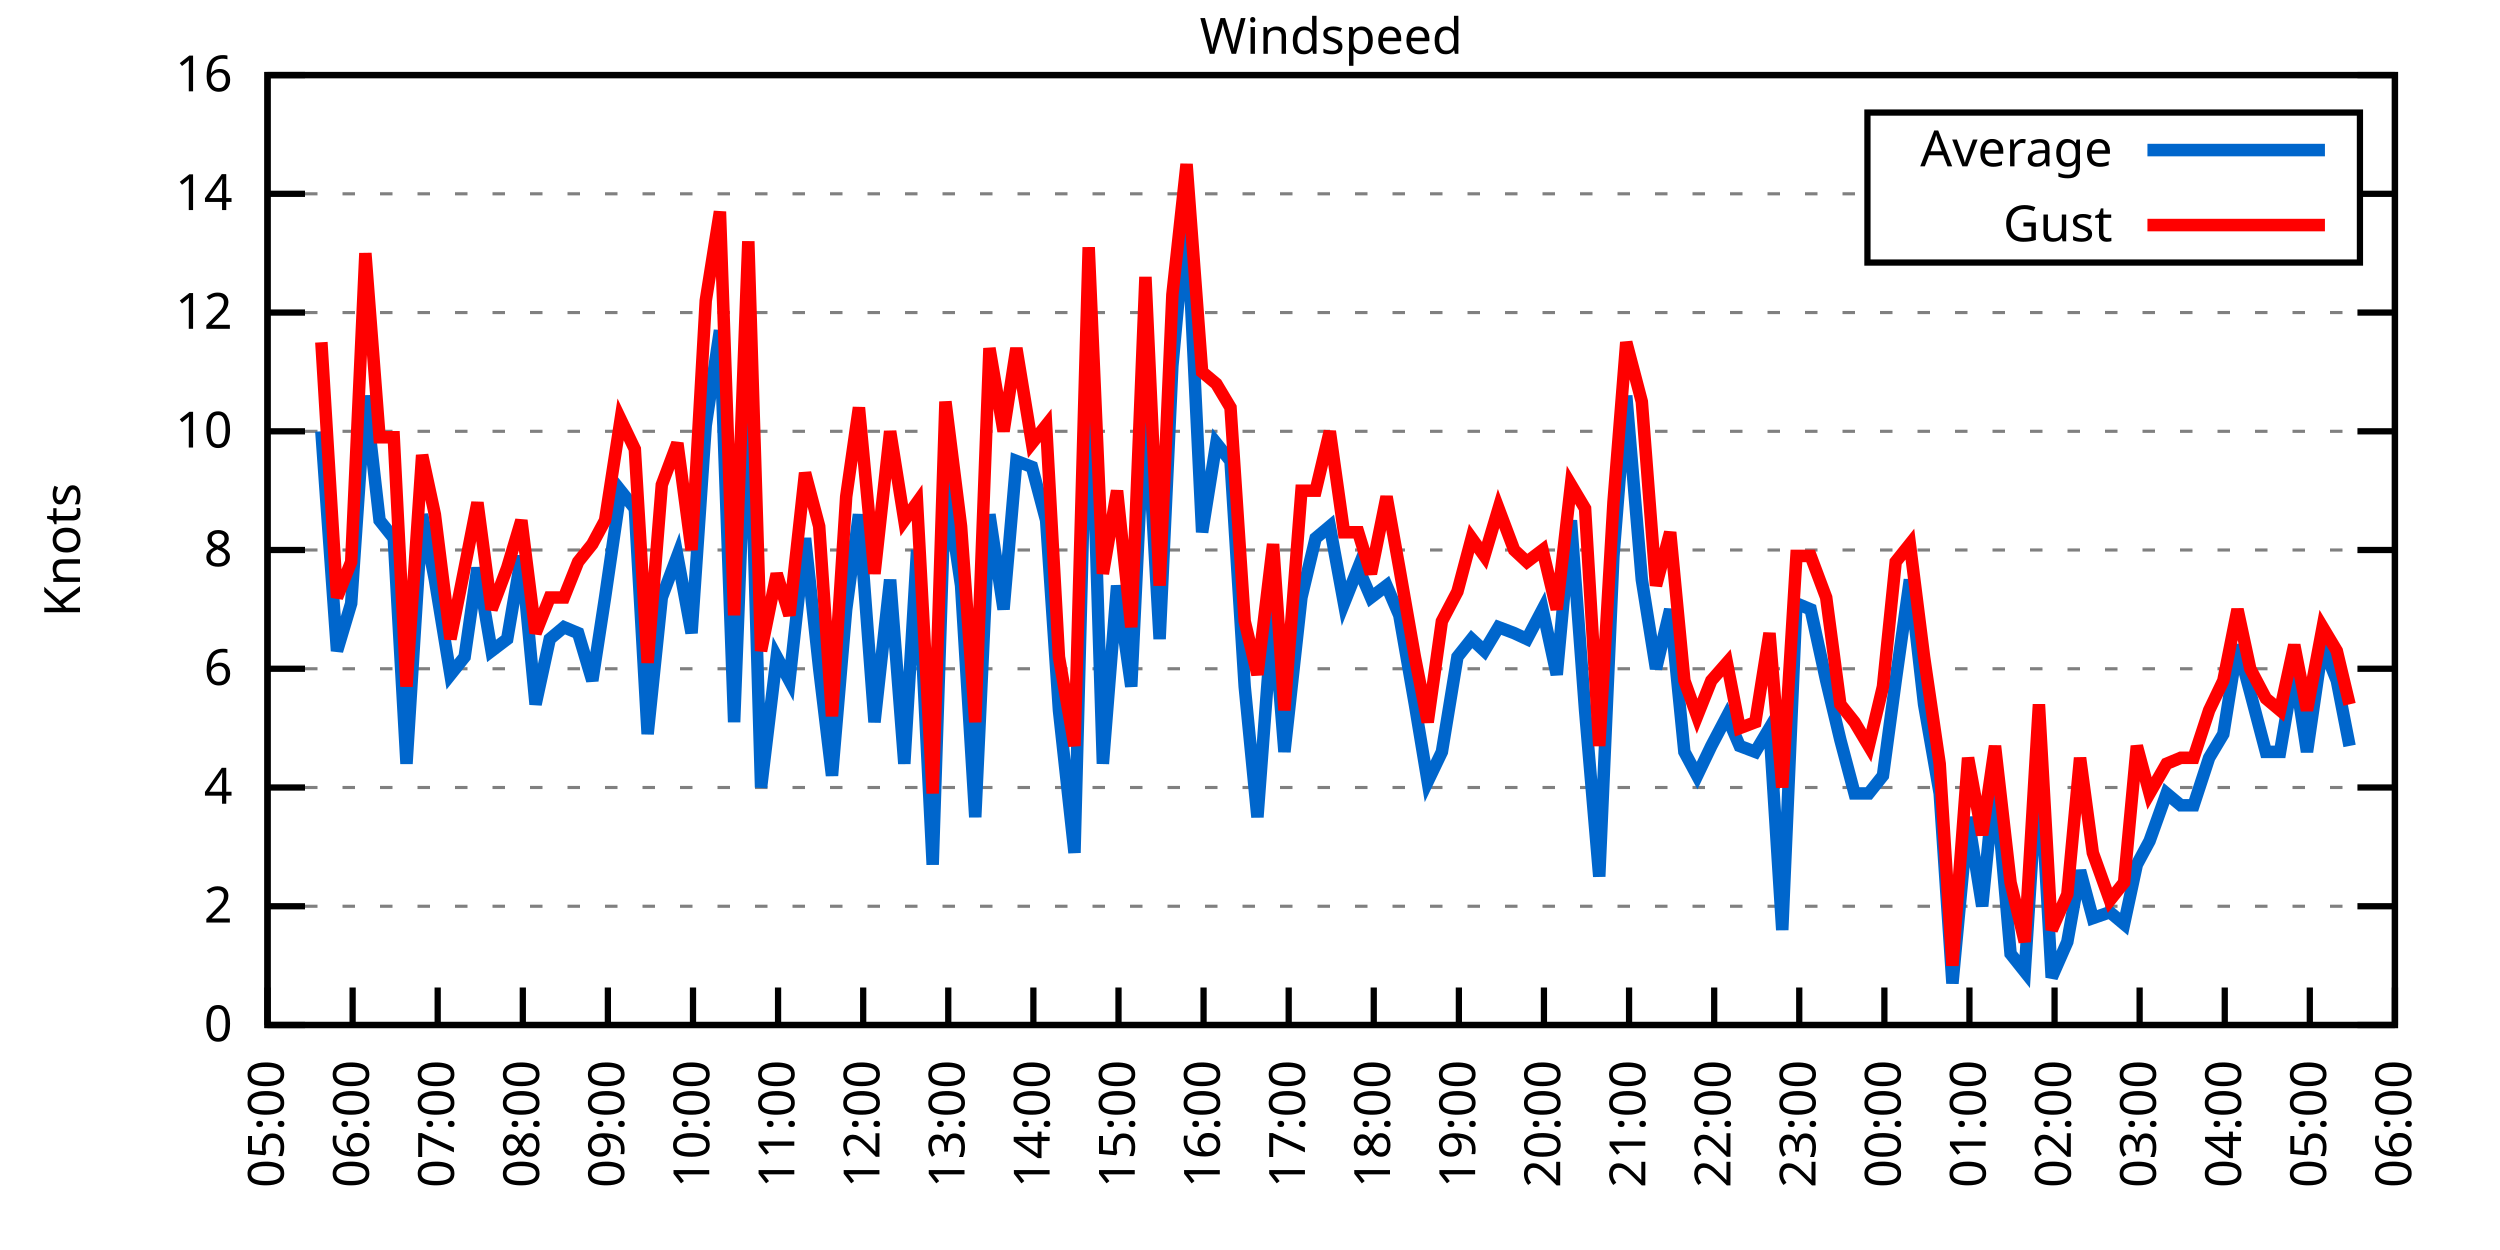
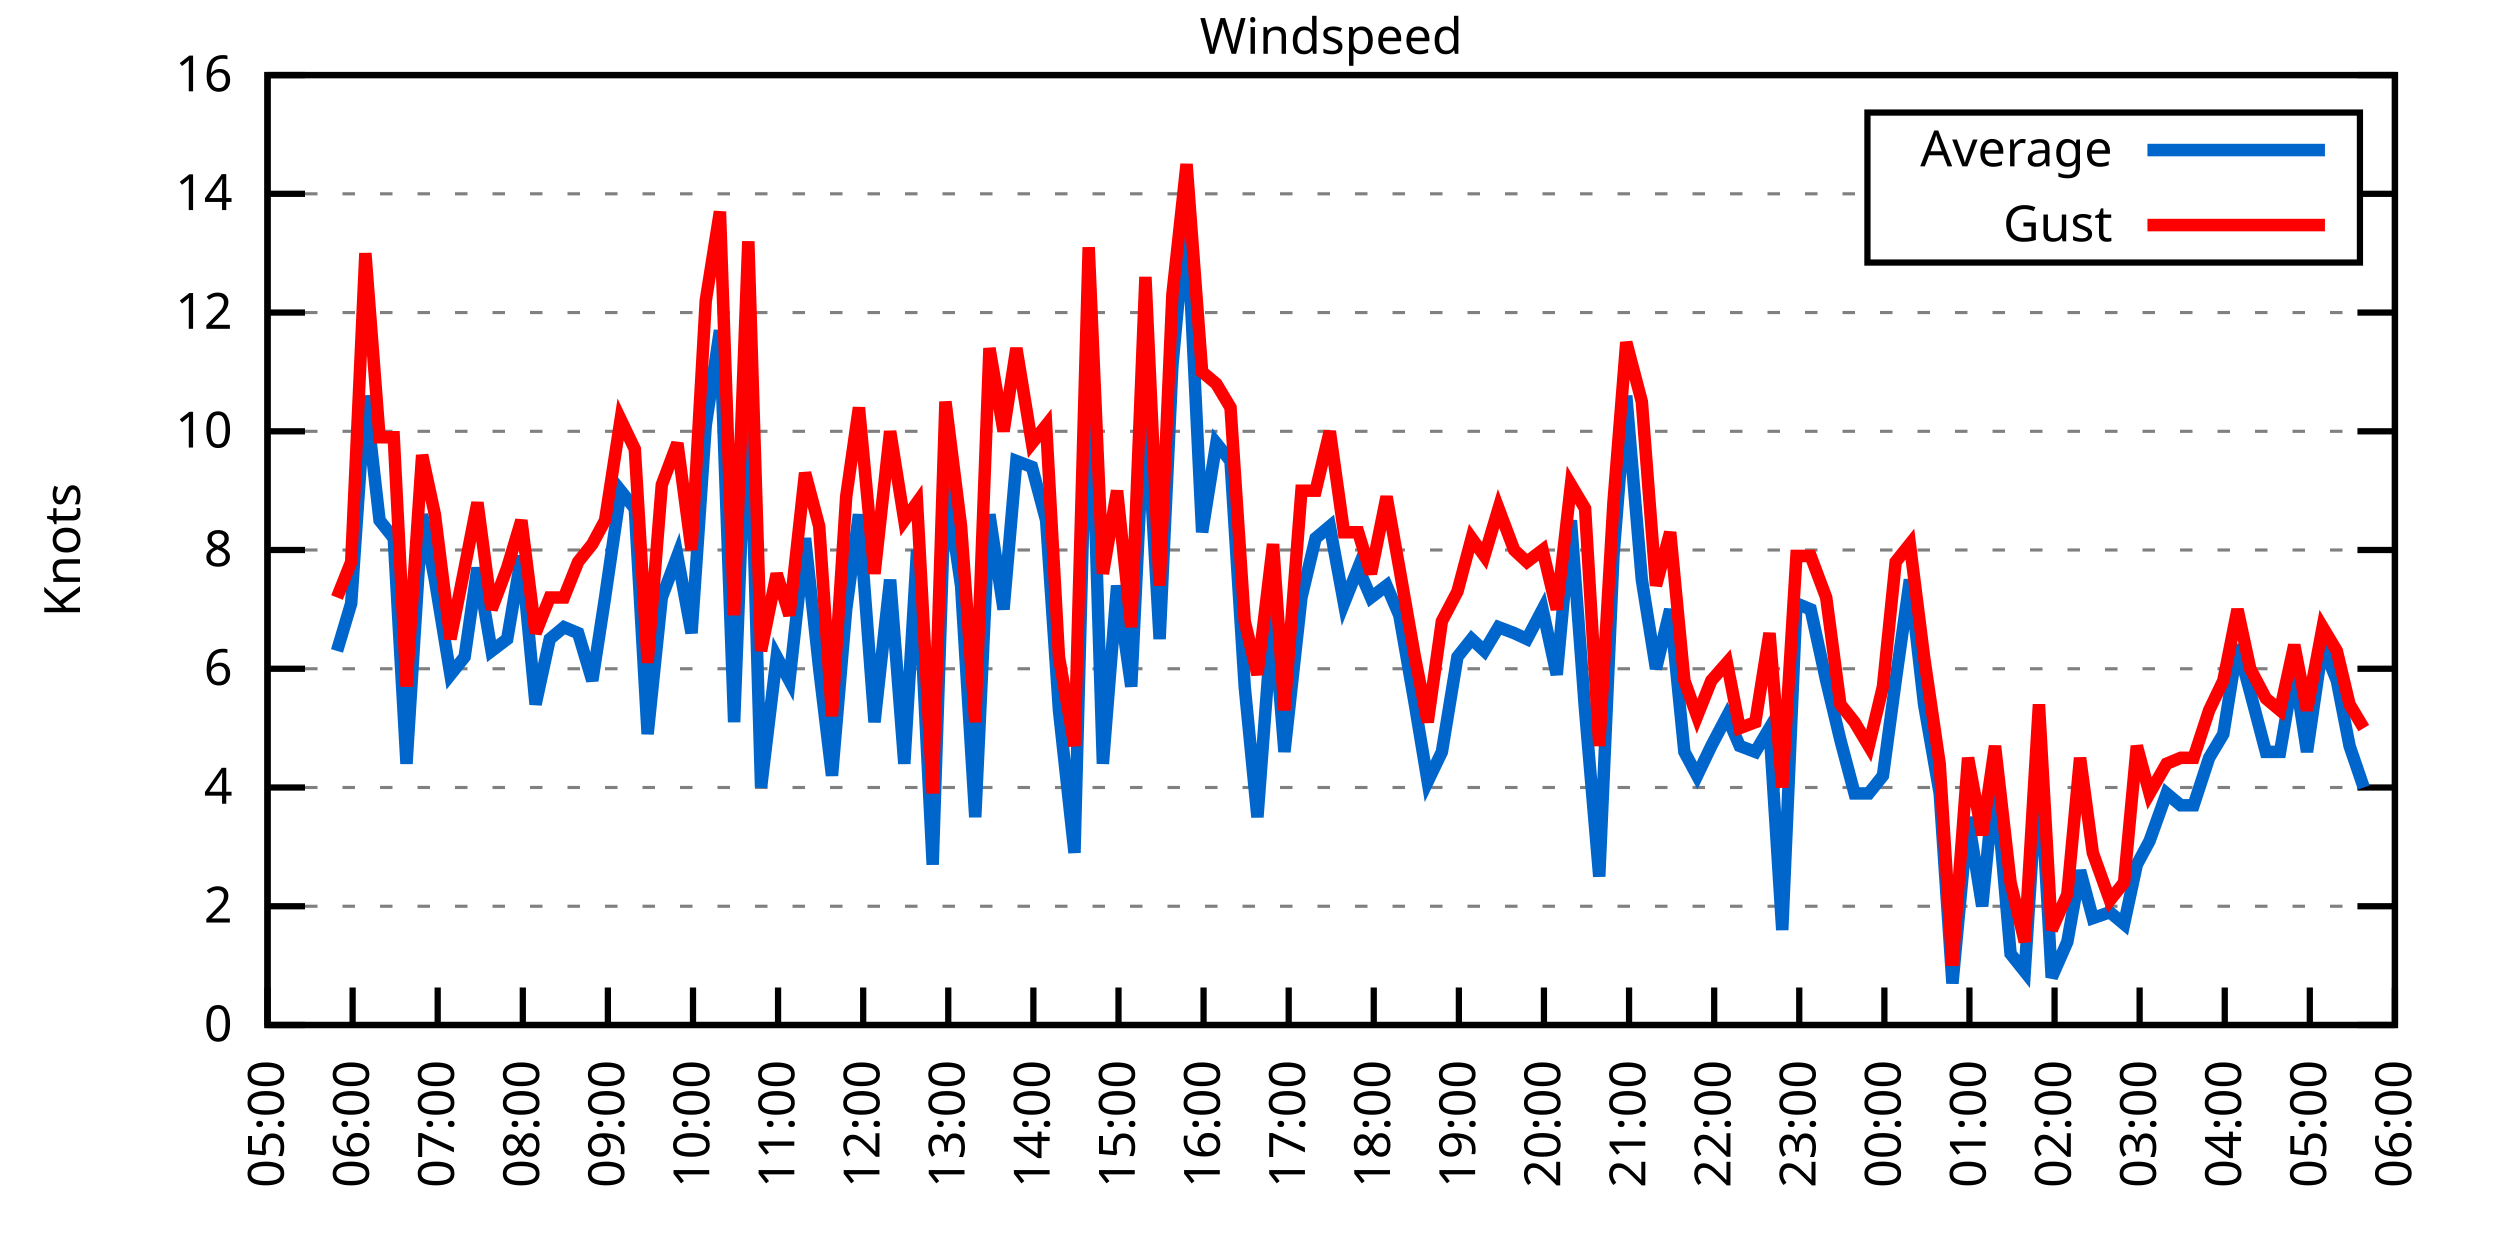
<svg xmlns="http://www.w3.org/2000/svg" xmlns:xlink="http://www.w3.org/1999/xlink" width="400" height="200" viewBox="0 0 400 200">
  <g id="gnuplot_canvas">
    <rect x="0" y="0" width="400" height="200" fill="none" />
    <defs>
      <circle id="gpDot" r="0.5" stroke-width="0.5" stroke="currentColor" />
      <path id="gpPt0" stroke-width="0.333" stroke="currentColor" d="M-1,0 h2 M0,-1 v2" />
      <path id="gpPt1" stroke-width="0.333" stroke="currentColor" d="M-1,-1 L1,1 M1,-1 L-1,1" />
      <path id="gpPt2" stroke-width="0.333" stroke="currentColor" d="M-1,0 L1,0 M0,-1 L0,1 M-1,-1 L1,1 M-1,1 L1,-1" />
      <rect id="gpPt3" stroke-width="0.333" stroke="currentColor" x="-1" y="-1" width="2" height="2" />
      <rect id="gpPt4" stroke-width="0.333" stroke="currentColor" fill="currentColor" x="-1" y="-1" width="2" height="2" />
      <circle id="gpPt5" stroke-width="0.333" stroke="currentColor" cx="0" cy="0" r="1" />
      <use xlink:href="#gpPt5" id="gpPt6" fill="currentColor" stroke="none" />
      <path id="gpPt7" stroke-width="0.333" stroke="currentColor" d="M0,-1.33 L-1.33,0.67 L1.33,0.67 z" />
      <use xlink:href="#gpPt7" id="gpPt8" fill="currentColor" stroke="none" />
      <use xlink:href="#gpPt7" id="gpPt9" stroke="currentColor" transform="rotate(180)" />
      <use xlink:href="#gpPt9" id="gpPt10" fill="currentColor" stroke="none" />
      <use xlink:href="#gpPt3" id="gpPt11" stroke="currentColor" transform="rotate(45)" />
      <use xlink:href="#gpPt11" id="gpPt12" fill="currentColor" stroke="none" />
      <path id="gpPt13" stroke-width="0.333" stroke="currentColor" d="M0,1.330 L1.265,0.411 L0.782,-1.067 L-0.782,-1.076 L-1.265,0.411 z" />
      <use xlink:href="#gpPt13" id="gpPt14" fill="currentColor" stroke="none" />
      <filter id="textbox" filterUnits="objectBoundingBox" x="0" y="0" height="1" width="1">
        <feFlood flood-color="white" flood-opacity="1" result="bgnd" />
        <feComposite in="SourceGraphic" in2="bgnd" operator="atop" />
      </filter>
      <filter id="greybox" filterUnits="objectBoundingBox" x="0" y="0" height="1" width="1">
        <feFlood flood-color="lightgrey" flood-opacity="1" result="grey" />
        <feComposite in="SourceGraphic" in2="grey" operator="atop" />
      </filter>
    </defs>
    <g fill="none" color="white" stroke="currentColor" stroke-width="1.00" stroke-linecap="butt" stroke-linejoin="miter">
</g>
    <g fill="none" color="black" stroke="currentColor" stroke-width="1.00" stroke-linecap="butt" stroke-linejoin="miter">
      <g stroke="none" shape-rendering="crispEdges">
        <polygon fill="rgb(255, 255, 255)" points="42.80,164.00 383.18,164.00 383.18,12.02 42.80,12.02 " />
      </g>
    </g>
    <g fill="none" color="black" stroke="currentColor" stroke-width="1.00" stroke-linecap="butt" stroke-linejoin="miter">
</g>
    <g fill="none" color="black" stroke="black" stroke-width="0.50" stroke-linecap="butt" stroke-linejoin="miter">
</g>
    <g fill="none" color="gray" stroke="currentColor" stroke-width="0.50" stroke-linecap="butt" stroke-linejoin="miter">
      <path stroke="gray" stroke-dasharray="2,4" class="gridline" d="M42.80,164.00 L383.19,164.00  " />
    </g>
    <g fill="none" color="gray" stroke="gray" stroke-width="1.00" stroke-linecap="butt" stroke-linejoin="miter">
</g>
    <g fill="none" color="black" stroke="currentColor" stroke-width="1.00" stroke-linecap="butt" stroke-linejoin="miter">
      <path stroke="black" d="M42.80,164.00 L48.80,164.00 M383.19,164.00 L377.19,164.00  " />
      <g transform="translate(37.20,166.60)" stroke="none" fill="black" font-family="Sans" font-size="8.00" text-anchor="end">
        <text>
          <tspan font-family="Sans"> 0</tspan>
        </text>
      </g>
    </g>
    <g fill="none" color="black" stroke="currentColor" stroke-width="1.00" stroke-linecap="butt" stroke-linejoin="miter">
</g>
    <g fill="none" color="black" stroke="black" stroke-width="0.50" stroke-linecap="butt" stroke-linejoin="miter">
</g>
    <g fill="none" color="gray" stroke="currentColor" stroke-width="0.50" stroke-linecap="butt" stroke-linejoin="miter">
      <path stroke="gray" stroke-dasharray="2,4" class="gridline" d="M42.80,145.00 L383.19,145.00  " />
    </g>
    <g fill="none" color="gray" stroke="gray" stroke-width="1.00" stroke-linecap="butt" stroke-linejoin="miter">
</g>
    <g fill="none" color="black" stroke="currentColor" stroke-width="1.00" stroke-linecap="butt" stroke-linejoin="miter">
      <path stroke="black" d="M42.80,145.00 L48.80,145.00 M383.19,145.00 L377.19,145.00  " />
      <g transform="translate(37.20,147.60)" stroke="none" fill="black" font-family="Sans" font-size="8.00" text-anchor="end">
        <text>
          <tspan font-family="Sans"> 2</tspan>
        </text>
      </g>
    </g>
    <g fill="none" color="black" stroke="currentColor" stroke-width="1.00" stroke-linecap="butt" stroke-linejoin="miter">
</g>
    <g fill="none" color="black" stroke="black" stroke-width="0.50" stroke-linecap="butt" stroke-linejoin="miter">
</g>
    <g fill="none" color="gray" stroke="currentColor" stroke-width="0.50" stroke-linecap="butt" stroke-linejoin="miter">
      <path stroke="gray" stroke-dasharray="2,4" class="gridline" d="M42.80,126.00 L383.19,126.00  " />
    </g>
    <g fill="none" color="gray" stroke="gray" stroke-width="1.00" stroke-linecap="butt" stroke-linejoin="miter">
</g>
    <g fill="none" color="black" stroke="currentColor" stroke-width="1.00" stroke-linecap="butt" stroke-linejoin="miter">
      <path stroke="black" d="M42.80,126.00 L48.80,126.00 M383.19,126.00 L377.19,126.00  " />
      <g transform="translate(37.20,128.60)" stroke="none" fill="black" font-family="Sans" font-size="8.00" text-anchor="end">
        <text>
          <tspan font-family="Sans"> 4</tspan>
        </text>
      </g>
    </g>
    <g fill="none" color="black" stroke="currentColor" stroke-width="1.00" stroke-linecap="butt" stroke-linejoin="miter">
</g>
    <g fill="none" color="black" stroke="black" stroke-width="0.50" stroke-linecap="butt" stroke-linejoin="miter">
</g>
    <g fill="none" color="gray" stroke="currentColor" stroke-width="0.50" stroke-linecap="butt" stroke-linejoin="miter">
      <path stroke="gray" stroke-dasharray="2,4" class="gridline" d="M42.80,107.00 L383.19,107.00  " />
    </g>
    <g fill="none" color="gray" stroke="gray" stroke-width="1.00" stroke-linecap="butt" stroke-linejoin="miter">
</g>
    <g fill="none" color="black" stroke="currentColor" stroke-width="1.00" stroke-linecap="butt" stroke-linejoin="miter">
      <path stroke="black" d="M42.80,107.00 L48.80,107.00 M383.19,107.00 L377.19,107.00  " />
      <g transform="translate(37.20,109.60)" stroke="none" fill="black" font-family="Sans" font-size="8.00" text-anchor="end">
        <text>
          <tspan font-family="Sans"> 6</tspan>
        </text>
      </g>
    </g>
    <g fill="none" color="black" stroke="currentColor" stroke-width="1.00" stroke-linecap="butt" stroke-linejoin="miter">
</g>
    <g fill="none" color="black" stroke="black" stroke-width="0.50" stroke-linecap="butt" stroke-linejoin="miter">
</g>
    <g fill="none" color="gray" stroke="currentColor" stroke-width="0.50" stroke-linecap="butt" stroke-linejoin="miter">
      <path stroke="gray" stroke-dasharray="2,4" class="gridline" d="M42.80,88.00 L383.19,88.00  " />
    </g>
    <g fill="none" color="gray" stroke="gray" stroke-width="1.00" stroke-linecap="butt" stroke-linejoin="miter">
</g>
    <g fill="none" color="black" stroke="currentColor" stroke-width="1.00" stroke-linecap="butt" stroke-linejoin="miter">
      <path stroke="black" d="M42.80,88.00 L48.80,88.00 M383.19,88.00 L377.19,88.00  " />
      <g transform="translate(37.20,90.60)" stroke="none" fill="black" font-family="Sans" font-size="8.00" text-anchor="end">
        <text>
          <tspan font-family="Sans"> 8</tspan>
        </text>
      </g>
    </g>
    <g fill="none" color="black" stroke="currentColor" stroke-width="1.00" stroke-linecap="butt" stroke-linejoin="miter">
</g>
    <g fill="none" color="black" stroke="black" stroke-width="0.50" stroke-linecap="butt" stroke-linejoin="miter">
</g>
    <g fill="none" color="gray" stroke="currentColor" stroke-width="0.50" stroke-linecap="butt" stroke-linejoin="miter">
      <path stroke="gray" stroke-dasharray="2,4" class="gridline" d="M42.80,69.01 L383.19,69.01  " />
    </g>
    <g fill="none" color="gray" stroke="gray" stroke-width="1.00" stroke-linecap="butt" stroke-linejoin="miter">
</g>
    <g fill="none" color="black" stroke="currentColor" stroke-width="1.00" stroke-linecap="butt" stroke-linejoin="miter">
      <path stroke="black" d="M42.80,69.01 L48.80,69.01 M383.19,69.01 L377.19,69.01  " />
      <g transform="translate(37.20,71.61)" stroke="none" fill="black" font-family="Sans" font-size="8.00" text-anchor="end">
        <text>
          <tspan font-family="Sans"> 10</tspan>
        </text>
      </g>
    </g>
    <g fill="none" color="black" stroke="currentColor" stroke-width="1.00" stroke-linecap="butt" stroke-linejoin="miter">
</g>
    <g fill="none" color="black" stroke="black" stroke-width="0.50" stroke-linecap="butt" stroke-linejoin="miter">
</g>
    <g fill="none" color="gray" stroke="currentColor" stroke-width="0.50" stroke-linecap="butt" stroke-linejoin="miter">
      <path stroke="gray" stroke-dasharray="2,4" class="gridline" d="M42.80,50.01 L383.19,50.01  " />
    </g>
    <g fill="none" color="gray" stroke="gray" stroke-width="1.00" stroke-linecap="butt" stroke-linejoin="miter">
</g>
    <g fill="none" color="black" stroke="currentColor" stroke-width="1.00" stroke-linecap="butt" stroke-linejoin="miter">
      <path stroke="black" d="M42.80,50.01 L48.80,50.01 M383.19,50.01 L377.19,50.01  " />
      <g transform="translate(37.20,52.61)" stroke="none" fill="black" font-family="Sans" font-size="8.00" text-anchor="end">
        <text>
          <tspan font-family="Sans"> 12</tspan>
        </text>
      </g>
    </g>
    <g fill="none" color="black" stroke="currentColor" stroke-width="1.00" stroke-linecap="butt" stroke-linejoin="miter">
</g>
    <g fill="none" color="black" stroke="black" stroke-width="0.50" stroke-linecap="butt" stroke-linejoin="miter">
</g>
    <g fill="none" color="gray" stroke="currentColor" stroke-width="0.50" stroke-linecap="butt" stroke-linejoin="miter">
      <path stroke="gray" stroke-dasharray="2,4" class="gridline" d="M42.80,31.01 L298.79,31.01 M377.59,31.01 L383.19,31.01  " />
    </g>
    <g fill="none" color="gray" stroke="gray" stroke-width="1.00" stroke-linecap="butt" stroke-linejoin="miter">
</g>
    <g fill="none" color="black" stroke="currentColor" stroke-width="1.00" stroke-linecap="butt" stroke-linejoin="miter">
      <path stroke="black" d="M42.80,31.01 L48.80,31.01 M383.19,31.01 L377.19,31.01  " />
      <g transform="translate(37.20,33.61)" stroke="none" fill="black" font-family="Sans" font-size="8.00" text-anchor="end">
        <text>
          <tspan font-family="Sans"> 14</tspan>
        </text>
      </g>
    </g>
    <g fill="none" color="black" stroke="currentColor" stroke-width="1.00" stroke-linecap="butt" stroke-linejoin="miter">
</g>
    <g fill="none" color="black" stroke="black" stroke-width="0.50" stroke-linecap="butt" stroke-linejoin="miter">
</g>
    <g fill="none" color="gray" stroke="currentColor" stroke-width="0.50" stroke-linecap="butt" stroke-linejoin="miter">
      <path stroke="gray" stroke-dasharray="2,4" class="gridline" d="M42.80,12.01 L383.19,12.01  " />
    </g>
    <g fill="none" color="gray" stroke="gray" stroke-width="1.00" stroke-linecap="butt" stroke-linejoin="miter">
</g>
    <g fill="none" color="black" stroke="currentColor" stroke-width="1.00" stroke-linecap="butt" stroke-linejoin="miter">
      <path stroke="black" d="M42.80,12.01 L48.80,12.01 M383.19,12.01 L377.19,12.01  " />
      <g transform="translate(37.20,14.61)" stroke="none" fill="black" font-family="Sans" font-size="8.00" text-anchor="end">
        <text>
          <tspan font-family="Sans"> 16</tspan>
        </text>
      </g>
    </g>
    <g fill="none" color="black" stroke="currentColor" stroke-width="1.00" stroke-linecap="butt" stroke-linejoin="miter">
      <path stroke="black" d="M42.80,164.00 L42.80,158.00  " />
      <g transform="translate(45.40,169.60) rotate(270.00)" stroke="none" fill="black" font-family="Sans" font-size="8.00" text-anchor="end">
        <text>
          <tspan font-family="Sans">05:00</tspan>
        </text>
      </g>
    </g>
    <g fill="none" color="black" stroke="currentColor" stroke-width="1.00" stroke-linecap="butt" stroke-linejoin="miter">
      <path stroke="black" d="M56.42,164.00 L56.42,158.00  " />
      <g transform="translate(59.02,169.60) rotate(270.00)" stroke="none" fill="black" font-family="Sans" font-size="8.00" text-anchor="end">
        <text>
          <tspan font-family="Sans">06:00</tspan>
        </text>
      </g>
    </g>
    <g fill="none" color="black" stroke="currentColor" stroke-width="1.00" stroke-linecap="butt" stroke-linejoin="miter">
      <path stroke="black" d="M70.03,164.00 L70.03,158.00  " />
      <g transform="translate(72.63,169.60) rotate(270.00)" stroke="none" fill="black" font-family="Sans" font-size="8.00" text-anchor="end">
        <text>
          <tspan font-family="Sans">07:00</tspan>
        </text>
      </g>
    </g>
    <g fill="none" color="black" stroke="currentColor" stroke-width="1.00" stroke-linecap="butt" stroke-linejoin="miter">
      <path stroke="black" d="M83.65,164.00 L83.65,158.00  " />
      <g transform="translate(86.25,169.60) rotate(270.00)" stroke="none" fill="black" font-family="Sans" font-size="8.00" text-anchor="end">
        <text>
          <tspan font-family="Sans">08:00</tspan>
        </text>
      </g>
    </g>
    <g fill="none" color="black" stroke="currentColor" stroke-width="1.00" stroke-linecap="butt" stroke-linejoin="miter">
      <path stroke="black" d="M97.26,164.00 L97.26,158.00  " />
      <g transform="translate(99.86,169.60) rotate(270.00)" stroke="none" fill="black" font-family="Sans" font-size="8.00" text-anchor="end">
        <text>
          <tspan font-family="Sans">09:00</tspan>
        </text>
      </g>
    </g>
    <g fill="none" color="black" stroke="currentColor" stroke-width="1.00" stroke-linecap="butt" stroke-linejoin="miter">
      <path stroke="black" d="M110.88,164.00 L110.88,158.00  " />
      <g transform="translate(113.48,169.60) rotate(270.00)" stroke="none" fill="black" font-family="Sans" font-size="8.00" text-anchor="end">
        <text>
          <tspan font-family="Sans">10:00</tspan>
        </text>
      </g>
    </g>
    <g fill="none" color="black" stroke="currentColor" stroke-width="1.00" stroke-linecap="butt" stroke-linejoin="miter">
      <path stroke="black" d="M124.49,164.00 L124.49,158.00  " />
      <g transform="translate(127.09,169.60) rotate(270.00)" stroke="none" fill="black" font-family="Sans" font-size="8.00" text-anchor="end">
        <text>
          <tspan font-family="Sans">11:00</tspan>
        </text>
      </g>
    </g>
    <g fill="none" color="black" stroke="currentColor" stroke-width="1.00" stroke-linecap="butt" stroke-linejoin="miter">
      <path stroke="black" d="M138.11,164.00 L138.11,158.00  " />
      <g transform="translate(140.71,169.60) rotate(270.00)" stroke="none" fill="black" font-family="Sans" font-size="8.00" text-anchor="end">
        <text>
          <tspan font-family="Sans">12:00</tspan>
        </text>
      </g>
    </g>
    <g fill="none" color="black" stroke="currentColor" stroke-width="1.00" stroke-linecap="butt" stroke-linejoin="miter">
      <path stroke="black" d="M151.72,164.00 L151.72,158.00  " />
      <g transform="translate(154.32,169.60) rotate(270.00)" stroke="none" fill="black" font-family="Sans" font-size="8.00" text-anchor="end">
        <text>
          <tspan font-family="Sans">13:00</tspan>
        </text>
      </g>
    </g>
    <g fill="none" color="black" stroke="currentColor" stroke-width="1.00" stroke-linecap="butt" stroke-linejoin="miter">
      <path stroke="black" d="M165.34,164.00 L165.34,158.00  " />
      <g transform="translate(167.94,169.60) rotate(270.00)" stroke="none" fill="black" font-family="Sans" font-size="8.00" text-anchor="end">
        <text>
          <tspan font-family="Sans">14:00</tspan>
        </text>
      </g>
    </g>
    <g fill="none" color="black" stroke="currentColor" stroke-width="1.00" stroke-linecap="butt" stroke-linejoin="miter">
      <path stroke="black" d="M178.96,164.00 L178.96,158.00  " />
      <g transform="translate(181.56,169.60) rotate(270.00)" stroke="none" fill="black" font-family="Sans" font-size="8.00" text-anchor="end">
        <text>
          <tspan font-family="Sans">15:00</tspan>
        </text>
      </g>
    </g>
    <g fill="none" color="black" stroke="currentColor" stroke-width="1.00" stroke-linecap="butt" stroke-linejoin="miter">
      <path stroke="black" d="M192.57,164.00 L192.57,158.00  " />
      <g transform="translate(195.17,169.60) rotate(270.00)" stroke="none" fill="black" font-family="Sans" font-size="8.00" text-anchor="end">
        <text>
          <tspan font-family="Sans">16:00</tspan>
        </text>
      </g>
    </g>
    <g fill="none" color="black" stroke="currentColor" stroke-width="1.00" stroke-linecap="butt" stroke-linejoin="miter">
      <path stroke="black" d="M206.19,164.00 L206.19,158.00  " />
      <g transform="translate(208.79,169.60) rotate(270.00)" stroke="none" fill="black" font-family="Sans" font-size="8.00" text-anchor="end">
        <text>
          <tspan font-family="Sans">17:00</tspan>
        </text>
      </g>
    </g>
    <g fill="none" color="black" stroke="currentColor" stroke-width="1.00" stroke-linecap="butt" stroke-linejoin="miter">
      <path stroke="black" d="M219.80,164.00 L219.80,158.00  " />
      <g transform="translate(222.40,169.60) rotate(270.00)" stroke="none" fill="black" font-family="Sans" font-size="8.00" text-anchor="end">
        <text>
          <tspan font-family="Sans">18:00</tspan>
        </text>
      </g>
    </g>
    <g fill="none" color="black" stroke="currentColor" stroke-width="1.00" stroke-linecap="butt" stroke-linejoin="miter">
      <path stroke="black" d="M233.42,164.00 L233.42,158.00  " />
      <g transform="translate(236.02,169.60) rotate(270.00)" stroke="none" fill="black" font-family="Sans" font-size="8.00" text-anchor="end">
        <text>
          <tspan font-family="Sans">19:00</tspan>
        </text>
      </g>
    </g>
    <g fill="none" color="black" stroke="currentColor" stroke-width="1.00" stroke-linecap="butt" stroke-linejoin="miter">
      <path stroke="black" d="M247.03,164.00 L247.03,158.00  " />
      <g transform="translate(249.63,169.60) rotate(270.00)" stroke="none" fill="black" font-family="Sans" font-size="8.00" text-anchor="end">
        <text>
          <tspan font-family="Sans">20:00</tspan>
        </text>
      </g>
    </g>
    <g fill="none" color="black" stroke="currentColor" stroke-width="1.00" stroke-linecap="butt" stroke-linejoin="miter">
      <path stroke="black" d="M260.65,164.00 L260.65,158.00  " />
      <g transform="translate(263.25,169.60) rotate(270.00)" stroke="none" fill="black" font-family="Sans" font-size="8.00" text-anchor="end">
        <text>
          <tspan font-family="Sans">21:00</tspan>
        </text>
      </g>
    </g>
    <g fill="none" color="black" stroke="currentColor" stroke-width="1.00" stroke-linecap="butt" stroke-linejoin="miter">
      <path stroke="black" d="M274.27,164.00 L274.27,158.00  " />
      <g transform="translate(276.87,169.60) rotate(270.00)" stroke="none" fill="black" font-family="Sans" font-size="8.00" text-anchor="end">
        <text>
          <tspan font-family="Sans">22:00</tspan>
        </text>
      </g>
    </g>
    <g fill="none" color="black" stroke="currentColor" stroke-width="1.00" stroke-linecap="butt" stroke-linejoin="miter">
      <path stroke="black" d="M287.88,164.00 L287.88,158.00  " />
      <g transform="translate(290.48,169.60) rotate(270.00)" stroke="none" fill="black" font-family="Sans" font-size="8.00" text-anchor="end">
        <text>
          <tspan font-family="Sans">23:00</tspan>
        </text>
      </g>
    </g>
    <g fill="none" color="black" stroke="currentColor" stroke-width="1.00" stroke-linecap="butt" stroke-linejoin="miter">
      <path stroke="black" d="M301.50,164.00 L301.50,158.00  " />
      <g transform="translate(304.10,169.60) rotate(270.00)" stroke="none" fill="black" font-family="Sans" font-size="8.00" text-anchor="end">
        <text>
          <tspan font-family="Sans">00:00</tspan>
        </text>
      </g>
    </g>
    <g fill="none" color="black" stroke="currentColor" stroke-width="1.00" stroke-linecap="butt" stroke-linejoin="miter">
      <path stroke="black" d="M315.11,164.00 L315.11,158.00  " />
      <g transform="translate(317.71,169.60) rotate(270.00)" stroke="none" fill="black" font-family="Sans" font-size="8.00" text-anchor="end">
        <text>
          <tspan font-family="Sans">01:00</tspan>
        </text>
      </g>
    </g>
    <g fill="none" color="black" stroke="currentColor" stroke-width="1.00" stroke-linecap="butt" stroke-linejoin="miter">
      <path stroke="black" d="M328.73,164.00 L328.73,158.00  " />
      <g transform="translate(331.33,169.60) rotate(270.00)" stroke="none" fill="black" font-family="Sans" font-size="8.00" text-anchor="end">
        <text>
          <tspan font-family="Sans">02:00</tspan>
        </text>
      </g>
    </g>
    <g fill="none" color="black" stroke="currentColor" stroke-width="1.00" stroke-linecap="butt" stroke-linejoin="miter">
      <path stroke="black" d="M342.34,164.00 L342.34,158.00  " />
      <g transform="translate(344.94,169.60) rotate(270.00)" stroke="none" fill="black" font-family="Sans" font-size="8.00" text-anchor="end">
        <text>
          <tspan font-family="Sans">03:00</tspan>
        </text>
      </g>
    </g>
    <g fill="none" color="black" stroke="currentColor" stroke-width="1.00" stroke-linecap="butt" stroke-linejoin="miter">
      <path stroke="black" d="M355.96,164.00 L355.96,158.00  " />
      <g transform="translate(358.56,169.60) rotate(270.00)" stroke="none" fill="black" font-family="Sans" font-size="8.00" text-anchor="end">
        <text>
          <tspan font-family="Sans">04:00</tspan>
        </text>
      </g>
    </g>
    <g fill="none" color="black" stroke="currentColor" stroke-width="1.00" stroke-linecap="butt" stroke-linejoin="miter">
      <path stroke="black" d="M369.57,164.00 L369.57,158.00  " />
      <g transform="translate(372.17,169.60) rotate(270.00)" stroke="none" fill="black" font-family="Sans" font-size="8.00" text-anchor="end">
        <text>
          <tspan font-family="Sans">05:00</tspan>
        </text>
      </g>
    </g>
    <g fill="none" color="black" stroke="currentColor" stroke-width="1.00" stroke-linecap="butt" stroke-linejoin="miter">
      <path stroke="black" d="M383.19,164.00 L383.19,158.00  " />
      <g transform="translate(385.79,169.60) rotate(270.00)" stroke="none" fill="black" font-family="Sans" font-size="8.00" text-anchor="end">
        <text>
          <tspan font-family="Sans">06:00</tspan>
        </text>
      </g>
    </g>
    <g fill="none" color="black" stroke="currentColor" stroke-width="1.00" stroke-linecap="butt" stroke-linejoin="miter">
</g>
    <g fill="none" color="black" stroke="currentColor" stroke-width="1.00" stroke-linecap="butt" stroke-linejoin="miter">
      <path stroke="black" d="M42.80,12.01 L42.80,164.00 L383.19,164.00 L383.19,12.01 L42.80,12.01 Z  " />
    </g>
    <g fill="none" color="black" stroke="currentColor" stroke-width="1.00" stroke-linecap="butt" stroke-linejoin="miter">
</g>
    <g fill="none" color="black" stroke="currentColor" stroke-width="1.00" stroke-linecap="butt" stroke-linejoin="miter">
      <path stroke="black" d="M298.79,42.01 L298.79,18.01 L377.59,18.01 L377.59,42.01 L298.79,42.01 Z  " />
    </g>
    <g id="Windspeed_plot_1">
      <g fill="none" color="white" stroke="black" stroke-width="2.00" stroke-linecap="butt" stroke-linejoin="miter">
</g>
      <g fill="none" color="black" stroke="currentColor" stroke-width="2.00" stroke-linecap="butt" stroke-linejoin="miter">
        <g transform="translate(337.99,26.61)" stroke="none" fill="black" font-family="Sans" font-size="8.00" text-anchor="end">
          <text>
            <tspan font-family="Sans">Average</tspan>
          </text>
        </g>
      </g>
      <g fill="none" color="black" stroke="currentColor" stroke-width="2.00" stroke-linecap="butt" stroke-linejoin="miter">
-         <path stroke="rgb(  0, 102, 204)" d="M343.59,24.01 L371.99,24.01 M51.42,69.01 L53.92,104.15 L56.19,96.55 L58.46,63.31 L60.73,83.26 L63.00,86.11   L65.04,122.20 L67.54,82.31 L69.58,92.75 L72.07,107.95 L74.34,105.10 L76.39,90.85 L78.65,104.15 L81.15,102.25   L83.42,88.95 L85.69,112.70 L87.96,102.25 L90.23,100.35 L92.50,101.30 L94.77,108.90 L96.81,95.60 L99.30,78.51   L101.57,81.36 L103.62,117.45 L105.89,95.60 L108.38,88.95 L110.65,101.30 L112.92,68.06 L115.19,52.86 L117.46,115.55   L119.73,56.66 L121.77,126.00 L124.27,105.10 L126.31,108.90 L128.81,86.11 L131.07,107.00 L133.12,124.10 L135.39,97.50   L137.43,82.31 L139.92,115.55 L142.42,92.75 L144.69,122.20 L146.73,88.00 L149.23,138.35 L151.27,76.61 L153.77,93.70   L156.04,130.75 L158.31,82.31 L160.57,97.50 L162.62,73.76 L165.11,74.71 L167.38,83.26 L169.43,113.65 L171.92,136.45   L174.19,50.01 L176.46,122.20 L178.73,93.70 L181.00,109.85 L183.27,62.36 L185.54,102.25 L187.58,58.56 L189.85,33.86   L192.34,85.16 L194.61,70.91 L196.88,73.76 L199.15,109.85 L201.19,130.75 L203.69,97.50 L205.51,120.30 L208.23,95.60   L210.50,86.11 L212.77,84.21 L215.04,96.55 L217.31,90.85 L219.35,95.60 L221.85,93.70 L223.89,98.45 L226.38,112.70   L228.43,125.05 L230.70,120.30 L233.19,105.10 L235.46,102.25 L237.50,104.15 L239.77,100.35 L242.27,101.30 L244.31,102.25   L246.81,97.50 L249.08,107.95 L251.35,83.26 L253.61,113.65 L255.88,140.25 L258.15,88.95 L260.20,63.31 L262.69,92.75   L264.96,107.00 L267.23,97.50 L269.50,120.30 L271.54,124.10 L273.81,119.35 L276.31,114.60 L278.35,119.35 L280.85,120.30   L283.12,116.50 L285.16,148.80 L287.43,96.55 L289.70,97.50 L292.19,108.90 L294.46,118.40 L296.73,126.95 L299.00,126.95   L301.27,124.10 L303.31,108.90 L305.58,92.75 L307.85,112.70 L310.35,126.95 L312.39,157.35 L314.89,130.75 L317.15,145.00   L319.20,124.10 L321.69,152.60 L323.96,155.45 L326.23,120.30 L328.27,156.40 L330.77,150.70 L332.81,139.30 L334.85,146.90   L337.58,145.95 L339.85,147.85 L341.89,138.35 L343.93,134.55 L346.65,126.95 L348.92,128.85 L350.97,128.85 L353.46,121.25   L355.73,117.45 L358.00,103.20 L360.04,110.80 L362.54,120.30 L364.81,120.30 L367.08,107.00 L369.12,120.30 L371.62,103.20   L373.89,108.90 L375.93,119.35  " />
+         <path stroke="rgb(  0, 102, 204)" d="M343.59,24.01 L371.99,24.01 M53.92,104.15 L56.19,96.55 L58.46,63.31 L60.73,83.26 L63.00,86.11 L65.04,122.20   L67.54,82.31 L69.58,92.75 L72.07,107.95 L74.34,105.10 L76.39,90.85 L78.65,104.15 L81.15,102.25 L83.42,88.95   L85.69,112.70 L87.96,102.25 L90.23,100.35 L92.50,101.30 L94.77,108.90 L96.81,95.60 L99.30,78.51 L101.57,81.36   L103.62,117.45 L105.89,95.60 L108.38,88.95 L110.65,101.30 L112.92,68.06 L115.19,52.86 L117.46,115.55 L119.73,56.66   L121.77,126.00 L124.27,105.10 L126.31,108.90 L128.81,86.11 L131.07,107.00 L133.12,124.10 L135.39,97.50 L137.43,82.31   L139.92,115.55 L142.42,92.75 L144.69,122.20 L146.73,88.00 L149.23,138.35 L151.27,76.61 L153.77,93.70 L156.04,130.75   L158.31,82.31 L160.57,97.50 L162.62,73.76 L165.11,74.71 L167.38,83.26 L169.43,113.65 L171.92,136.45 L174.19,50.01   L176.46,122.20 L178.73,93.70 L181.00,109.85 L183.27,62.36 L185.54,102.25 L187.58,58.56 L189.85,33.86 L192.34,85.16   L194.61,70.91 L196.88,73.76 L199.15,109.85 L201.19,130.75 L203.69,97.50 L205.51,120.30 L208.23,95.60 L210.50,86.11   L212.77,84.21 L215.04,96.55 L217.31,90.85 L219.35,95.60 L221.85,93.70 L223.89,98.45 L226.38,112.70 L228.43,125.05   L230.70,120.30 L233.19,105.10 L235.46,102.25 L237.50,104.15 L239.77,100.35 L242.27,101.30 L244.31,102.25 L246.81,97.50   L249.08,107.95 L251.35,83.26 L253.61,113.65 L255.88,140.25 L258.15,88.95 L260.20,63.31 L262.69,92.75 L264.96,107.00   L267.23,97.50 L269.50,120.30 L271.54,124.10 L273.81,119.35 L276.31,114.60 L278.35,119.35 L280.85,120.30 L283.12,116.50   L285.16,148.80 L287.43,96.55 L289.70,97.50 L292.19,108.90 L294.46,118.40 L296.73,126.95 L299.00,126.95 L301.27,124.10   L303.31,108.90 L305.58,92.75 L307.85,112.70 L310.35,126.95 L312.39,157.35 L314.89,130.75 L317.15,145.00 L319.20,124.10   L321.69,152.60 L323.96,155.45 L326.23,120.30 L328.27,156.40 L330.77,150.70 L332.81,139.30 L334.85,146.90 L337.58,145.95   L339.85,147.85 L341.89,138.35 L343.93,134.55 L346.65,126.95 L348.92,128.85 L350.97,128.85 L353.46,121.25 L355.73,117.45   L358.00,103.20 L360.04,110.80 L362.54,120.30 L364.81,120.30 L367.08,107.00 L369.12,120.30 L371.62,103.20 L373.89,108.90   L375.93,119.35 L378.20,126.00  " />
      </g>
    </g>
    <g id="Windspeed_plot_2">
      <g fill="none" color="black" stroke="currentColor" stroke-width="2.00" stroke-linecap="butt" stroke-linejoin="miter">
        <g transform="translate(337.99,38.61)" stroke="none" fill="black" font-family="Sans" font-size="8.00" text-anchor="end">
          <text>
            <tspan font-family="Sans">Gust</tspan>
          </text>
        </g>
      </g>
      <g fill="none" color="black" stroke="currentColor" stroke-width="2.00" stroke-linecap="butt" stroke-linejoin="miter">
-         <path stroke="rgb(255,   0,   0)" d="M343.59,36.01 L371.99,36.01 M51.42,54.76 L53.92,95.60 L56.19,89.90 L58.46,40.51 L60.73,69.96 L63.00,69.96   L65.04,109.85 L67.54,72.81 L69.58,82.31 L72.07,102.25 L74.34,90.85 L76.39,80.41 L78.65,97.50 L81.15,90.85   L83.42,83.26 L85.69,101.30 L87.96,95.60 L90.23,95.60 L92.50,89.90 L94.77,87.06 L96.81,83.26 L99.30,67.11   L101.57,71.86 L103.62,106.05 L105.89,77.56 L108.38,70.91 L110.65,88.00 L112.92,48.11 L115.19,33.86 L117.46,98.45   L119.73,38.61 L121.77,104.15 L124.27,91.80 L126.31,98.45 L128.81,75.66 L131.07,84.21 L133.12,114.60 L135.39,79.46   L137.43,65.21 L139.92,91.80 L142.42,69.01 L144.69,83.26 L146.73,80.41 L149.23,126.95 L151.27,64.26 L153.77,84.21   L156.04,115.55 L158.31,55.71 L160.57,69.01 L162.62,55.71 L165.11,70.91 L167.38,68.06 L169.43,105.10 L171.92,119.35   L174.19,39.56 L176.46,91.80 L178.73,78.51 L181.00,100.35 L183.27,44.31 L185.54,93.70 L187.58,47.16 L189.85,26.26   L192.34,59.51 L194.61,61.41 L196.88,65.21 L199.15,99.40 L201.19,107.95 L203.69,87.06 L205.51,113.65 L208.23,78.51   L210.50,78.51 L212.77,69.01 L215.04,85.16 L217.31,85.16 L219.35,91.80 L221.85,79.46 L223.89,90.85 L226.38,105.10   L228.43,115.55 L230.70,99.40 L233.19,94.65 L235.46,86.11 L237.50,88.95 L239.77,81.36 L242.27,88.00 L244.31,89.90   L246.81,88.00 L249.08,97.50 L251.35,77.56 L253.61,81.36 L255.88,119.35 L258.15,80.41 L260.20,54.76 L262.69,64.26   L264.96,93.70 L267.23,85.16 L269.50,108.90 L271.54,114.60 L273.81,108.90 L276.31,106.05 L278.35,116.50 L280.85,115.55   L283.12,101.30 L285.16,126.00 L287.43,88.95 L289.70,88.95 L292.19,95.60 L294.46,112.70 L296.73,115.55 L299.00,119.35   L301.27,109.85 L303.31,89.90 L305.58,87.06 L307.85,105.10 L310.35,122.20 L312.39,154.50 L314.89,121.25 L317.15,133.60   L319.20,119.35 L321.69,141.20 L323.96,150.70 L326.23,112.70 L328.27,148.80 L330.77,143.10 L332.81,121.25 L334.85,136.45   L337.58,144.05 L339.85,141.20 L341.89,119.35 L343.93,126.95 L346.65,122.20 L348.92,121.25 L350.97,121.25 L353.46,113.65   L355.73,108.90 L358.00,97.50 L360.04,107.00 L362.54,111.75 L364.81,113.65 L367.08,103.20 L369.12,113.65 L371.62,100.35   L373.89,104.15 L375.93,112.70  " />
+         <path stroke="rgb(255,   0,   0)" d="M343.59,36.01 L371.99,36.01 M53.92,95.60 L56.19,89.90 L58.46,40.51 L60.73,69.96 L63.00,69.96 L65.04,109.85   L67.54,72.81 L69.58,82.31 L72.07,102.25 L74.34,90.85 L76.39,80.41 L78.65,97.50 L81.15,90.85 L83.42,83.26   L85.69,101.30 L87.96,95.60 L90.23,95.60 L92.50,89.90 L94.77,87.06 L96.81,83.26 L99.30,67.11 L101.57,71.86   L103.62,106.05 L105.89,77.56 L108.38,70.91 L110.65,88.00 L112.92,48.11 L115.19,33.86 L117.46,98.45 L119.73,38.61   L121.77,104.15 L124.27,91.80 L126.31,98.45 L128.81,75.66 L131.07,84.21 L133.12,114.60 L135.39,79.46 L137.43,65.21   L139.92,91.80 L142.42,69.01 L144.69,83.26 L146.73,80.41 L149.23,126.95 L151.27,64.26 L153.77,84.21 L156.04,115.55   L158.31,55.71 L160.57,69.01 L162.62,55.71 L165.11,70.91 L167.38,68.06 L169.43,105.10 L171.92,119.35 L174.19,39.56   L176.46,91.80 L178.73,78.51 L181.00,100.35 L183.27,44.31 L185.54,93.70 L187.58,47.16 L189.85,26.26 L192.34,59.51   L194.61,61.41 L196.88,65.21 L199.15,99.40 L201.19,107.95 L203.69,87.06 L205.51,113.65 L208.23,78.51 L210.50,78.51   L212.77,69.01 L215.04,85.16 L217.31,85.16 L219.35,91.80 L221.85,79.46 L223.89,90.85 L226.38,105.10 L228.43,115.55   L230.70,99.40 L233.19,94.65 L235.46,86.11 L237.50,88.95 L239.77,81.36 L242.27,88.00 L244.31,89.90 L246.81,88.00   L249.08,97.50 L251.35,77.56 L253.61,81.36 L255.88,119.35 L258.15,80.41 L260.20,54.76 L262.69,64.26 L264.96,93.70   L267.23,85.16 L269.50,108.90 L271.54,114.60 L273.81,108.90 L276.31,106.05 L278.35,116.50 L280.85,115.55 L283.12,101.30   L285.16,126.00 L287.43,88.95 L289.70,88.95 L292.19,95.60 L294.46,112.70 L296.73,115.55 L299.00,119.35 L301.27,109.85   L303.31,89.90 L305.58,87.06 L307.85,105.10 L310.35,122.20 L312.39,154.50 L314.89,121.25 L317.15,133.60 L319.20,119.35   L321.69,141.20 L323.96,150.70 L326.23,112.70 L328.27,148.80 L330.77,143.10 L332.81,121.25 L334.85,136.45 L337.58,144.05   L339.85,141.20 L341.89,119.35 L343.93,126.95 L346.65,122.20 L348.92,121.25 L350.97,121.25 L353.46,113.65 L355.73,108.90   L358.00,97.50 L360.04,107.00 L362.54,111.75 L364.81,113.65 L367.08,103.20 L369.12,113.65 L371.62,100.35 L373.89,104.15   L375.93,112.70 L378.20,116.50  " />
      </g>
    </g>
    <g fill="none" color="black" stroke="currentColor" stroke-width="2.00" stroke-linecap="butt" stroke-linejoin="miter">
</g>
    <g fill="none" color="black" stroke="black" stroke-width="1.00" stroke-linecap="butt" stroke-linejoin="miter">
</g>
    <g fill="none" color="black" stroke="currentColor" stroke-width="1.00" stroke-linecap="butt" stroke-linejoin="miter">
      <path stroke="black" d="M42.80,12.01 L42.80,164.00 L383.19,164.00 L383.19,12.01 L42.80,12.01 Z  " />
      <g transform="translate(12.80,88.01) rotate(270.00)" stroke="none" fill="black" font-family="Sans" font-size="8.00" text-anchor="middle">
        <text>
          <tspan font-family="Sans">Knots</tspan>
        </text>
      </g>
    </g>
    <g fill="none" color="black" stroke="currentColor" stroke-width="1.00" stroke-linecap="butt" stroke-linejoin="miter">
</g>
    <g fill="none" color="black" stroke="currentColor" stroke-width="1.00" stroke-linecap="butt" stroke-linejoin="miter">
      <g transform="translate(212.99,8.61)" stroke="none" fill="black" font-family="Sans" font-size="8.00" text-anchor="middle">
        <text>
          <tspan font-family="Sans">Windspeed</tspan>
        </text>
      </g>
    </g>
    <g fill="none" color="black" stroke="currentColor" stroke-width="1.00" stroke-linecap="butt" stroke-linejoin="miter">
</g>
  </g>
</svg>
